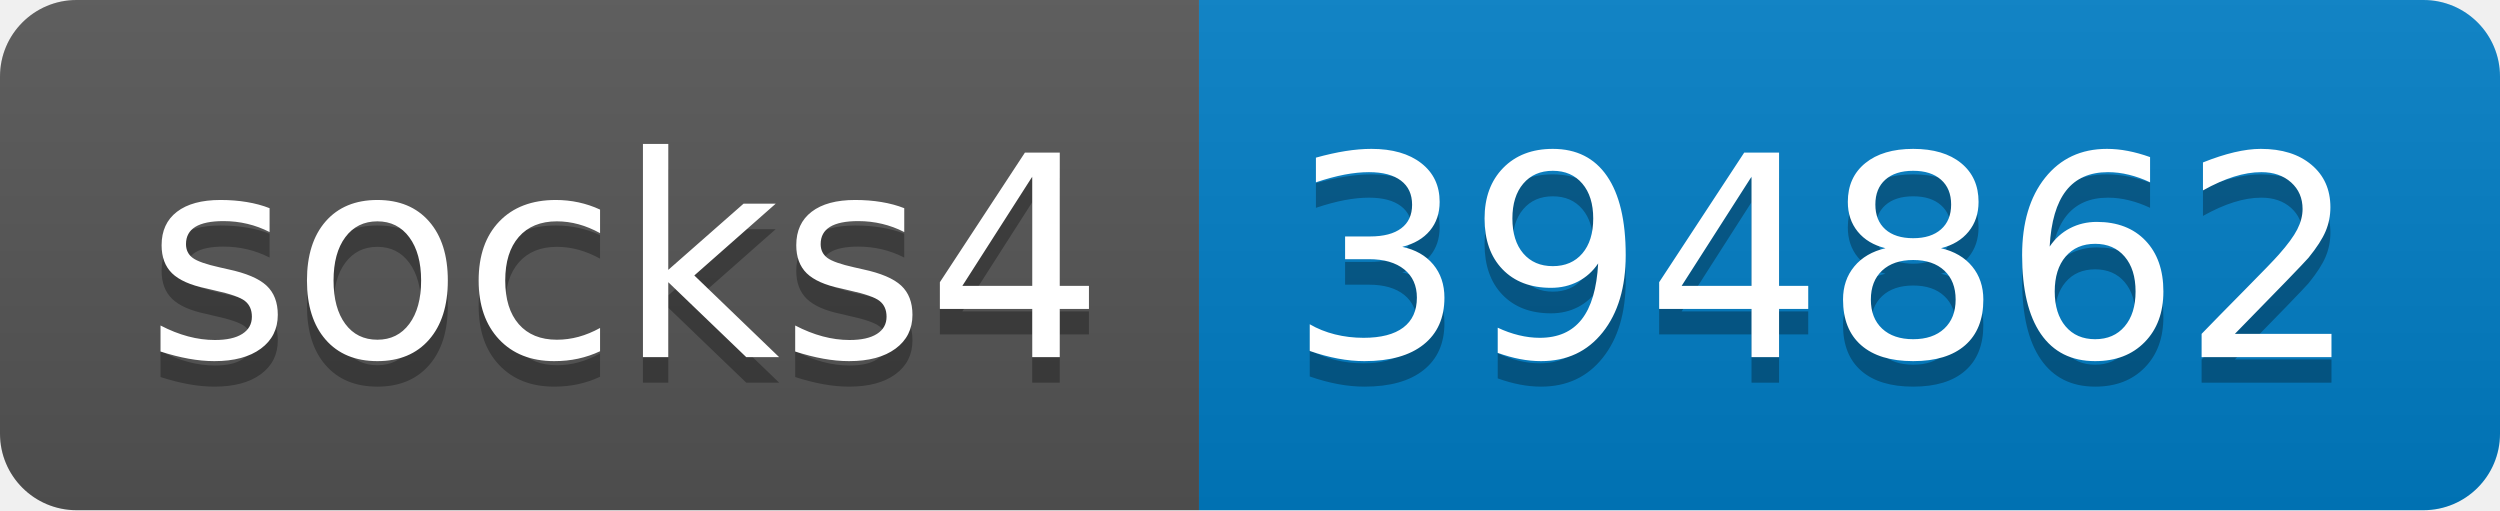
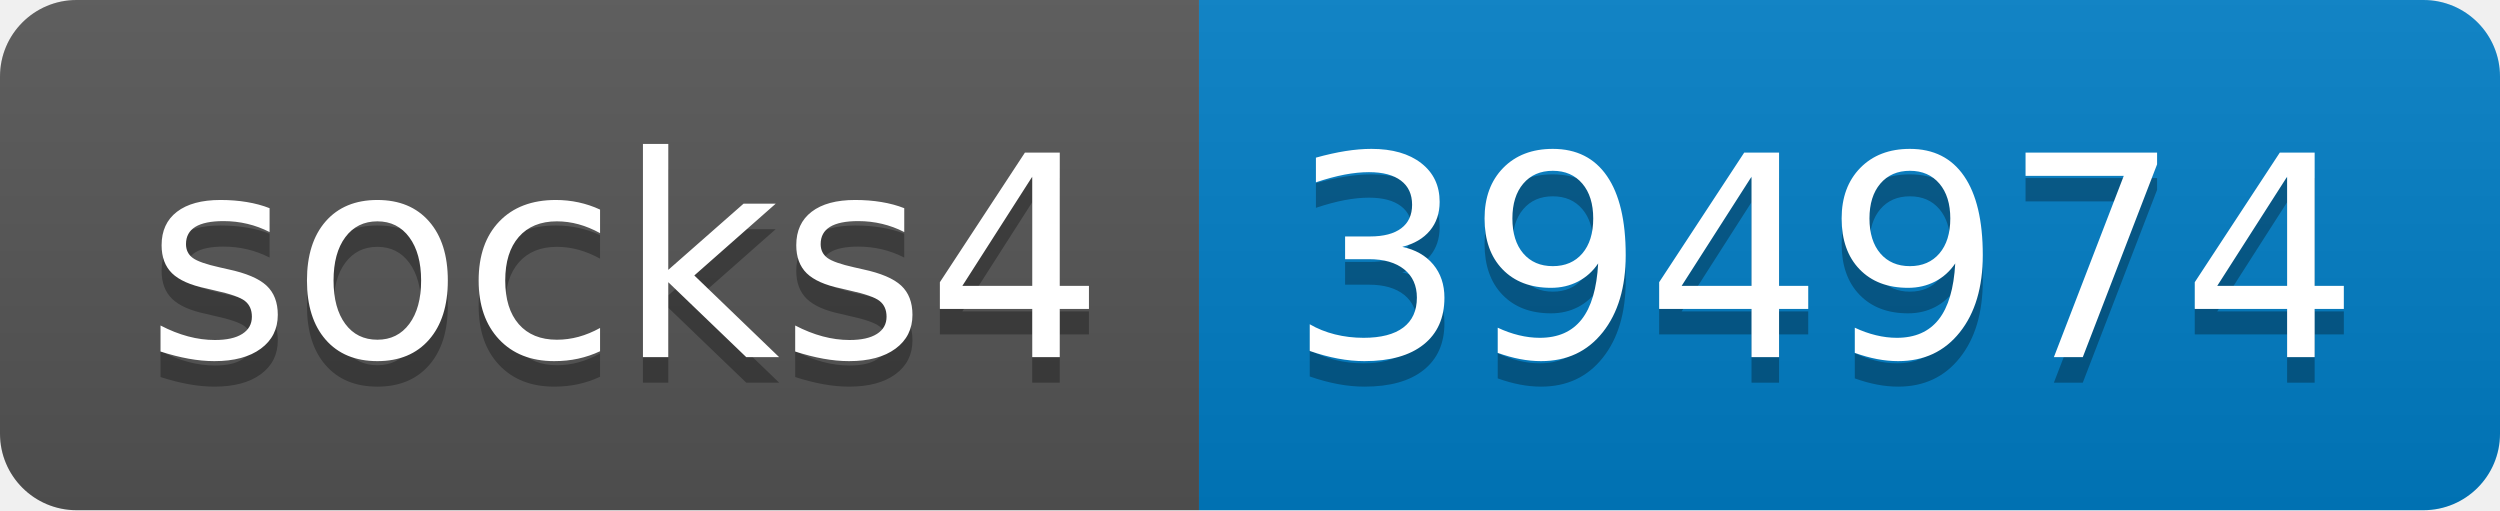
- <svg xmlns="http://www.w3.org/2000/svg" width="98" height="20" role="img" aria-label="socks4: 394862">
+ <svg xmlns="http://www.w3.org/2000/svg" width="98" height="20" role="img" aria-label="socks4: 394974">
  <linearGradient id="s" x2="0" y2="100%">
    <stop offset="0" stop-color="#bbb" stop-opacity=".1" />
    <stop offset="1" stop-opacity=".1" />
  </linearGradient>
  <clipPath id="r">
    <rect width="98" height="20" rx="3" fill="#fff" />
  </clipPath>
  <g clip-path="url(#r)">
    <rect width="47" height="20" fill="#555" />
    <rect x="47" width="51" height="20" fill="#007ec6" />
    <rect width="98" height="20" fill="url(#s)" />
  </g>
  <g fill="#fff" text-anchor="middle" font-family="Verdana,Geneva,DejaVu Sans,sans-serif" text-rendering="geometricPrecision" font-size="110">
    <text aria-hidden="true" x="245" y="150" fill="#010101" fill-opacity=".3" transform="scale(.1)" textLength="370">socks4</text>
    <text x="245" y="140" transform="scale(.1)" fill="#fff" textLength="370">socks4</text>
-     <text aria-hidden="true" x="715" y="150" fill="#010101" fill-opacity=".3" transform="scale(.1)" textLength="410">394862</text>
-     <text x="715" y="140" transform="scale(.1)" fill="#fff" textLength="410">394862</text>
+     <text aria-hidden="true" x="715" y="150" fill="#010101" fill-opacity=".3" transform="scale(.1)" textLength="410">394974</text>
+     <text x="715" y="140" transform="scale(.1)" fill="#fff" textLength="410">394974</text>
  </g>
</svg>
